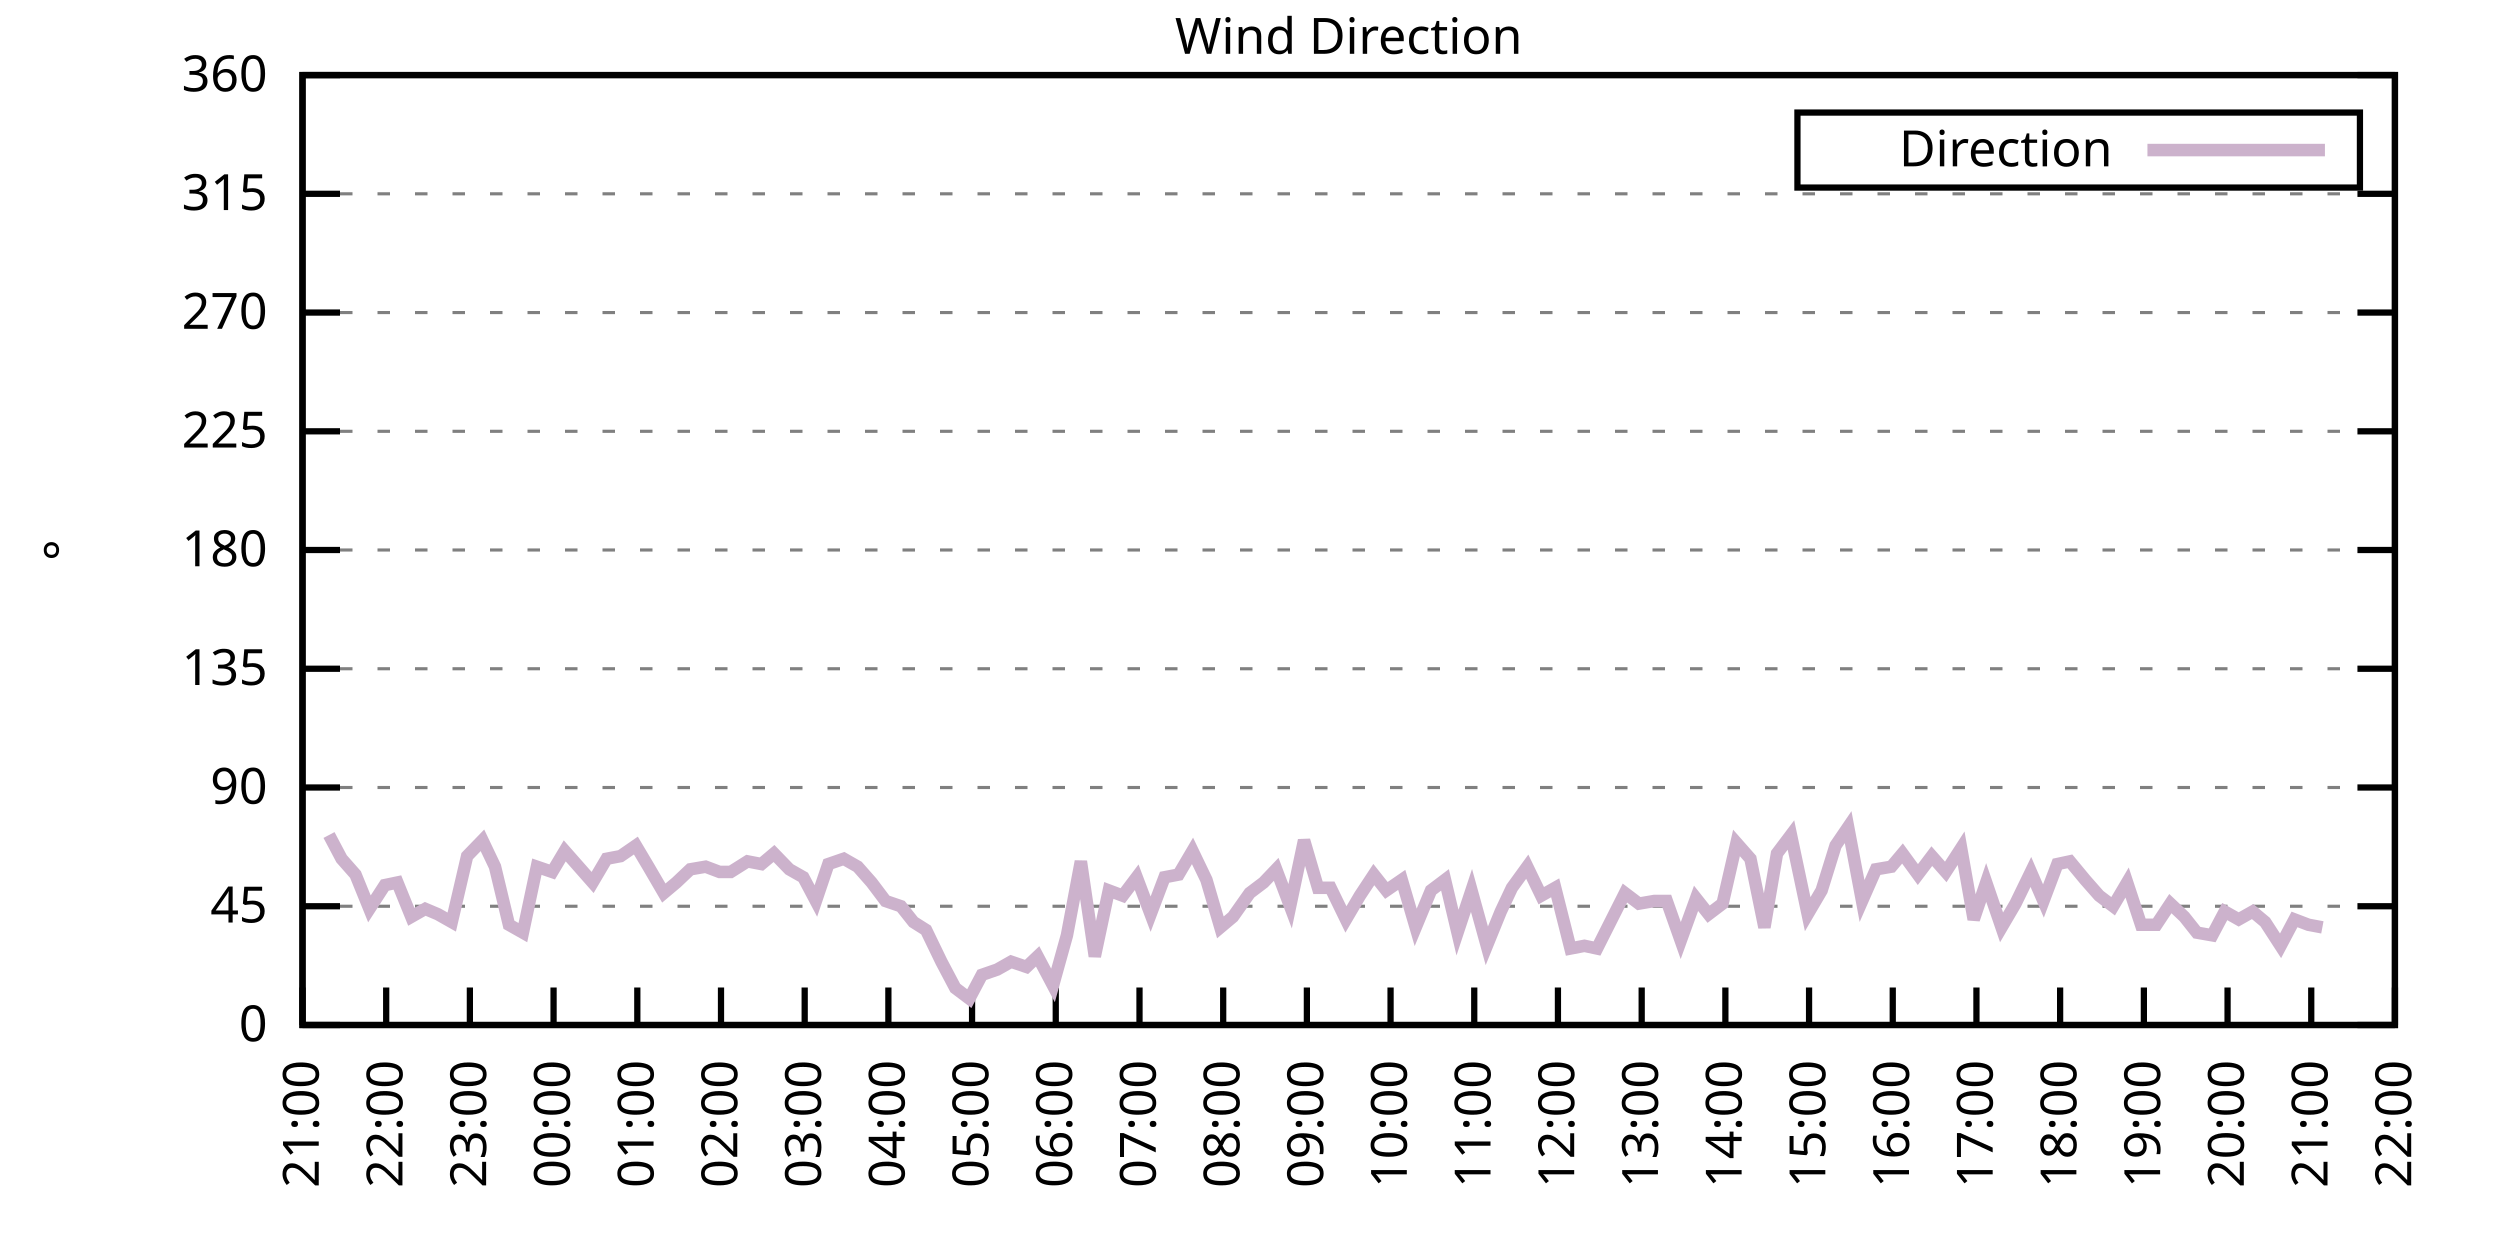
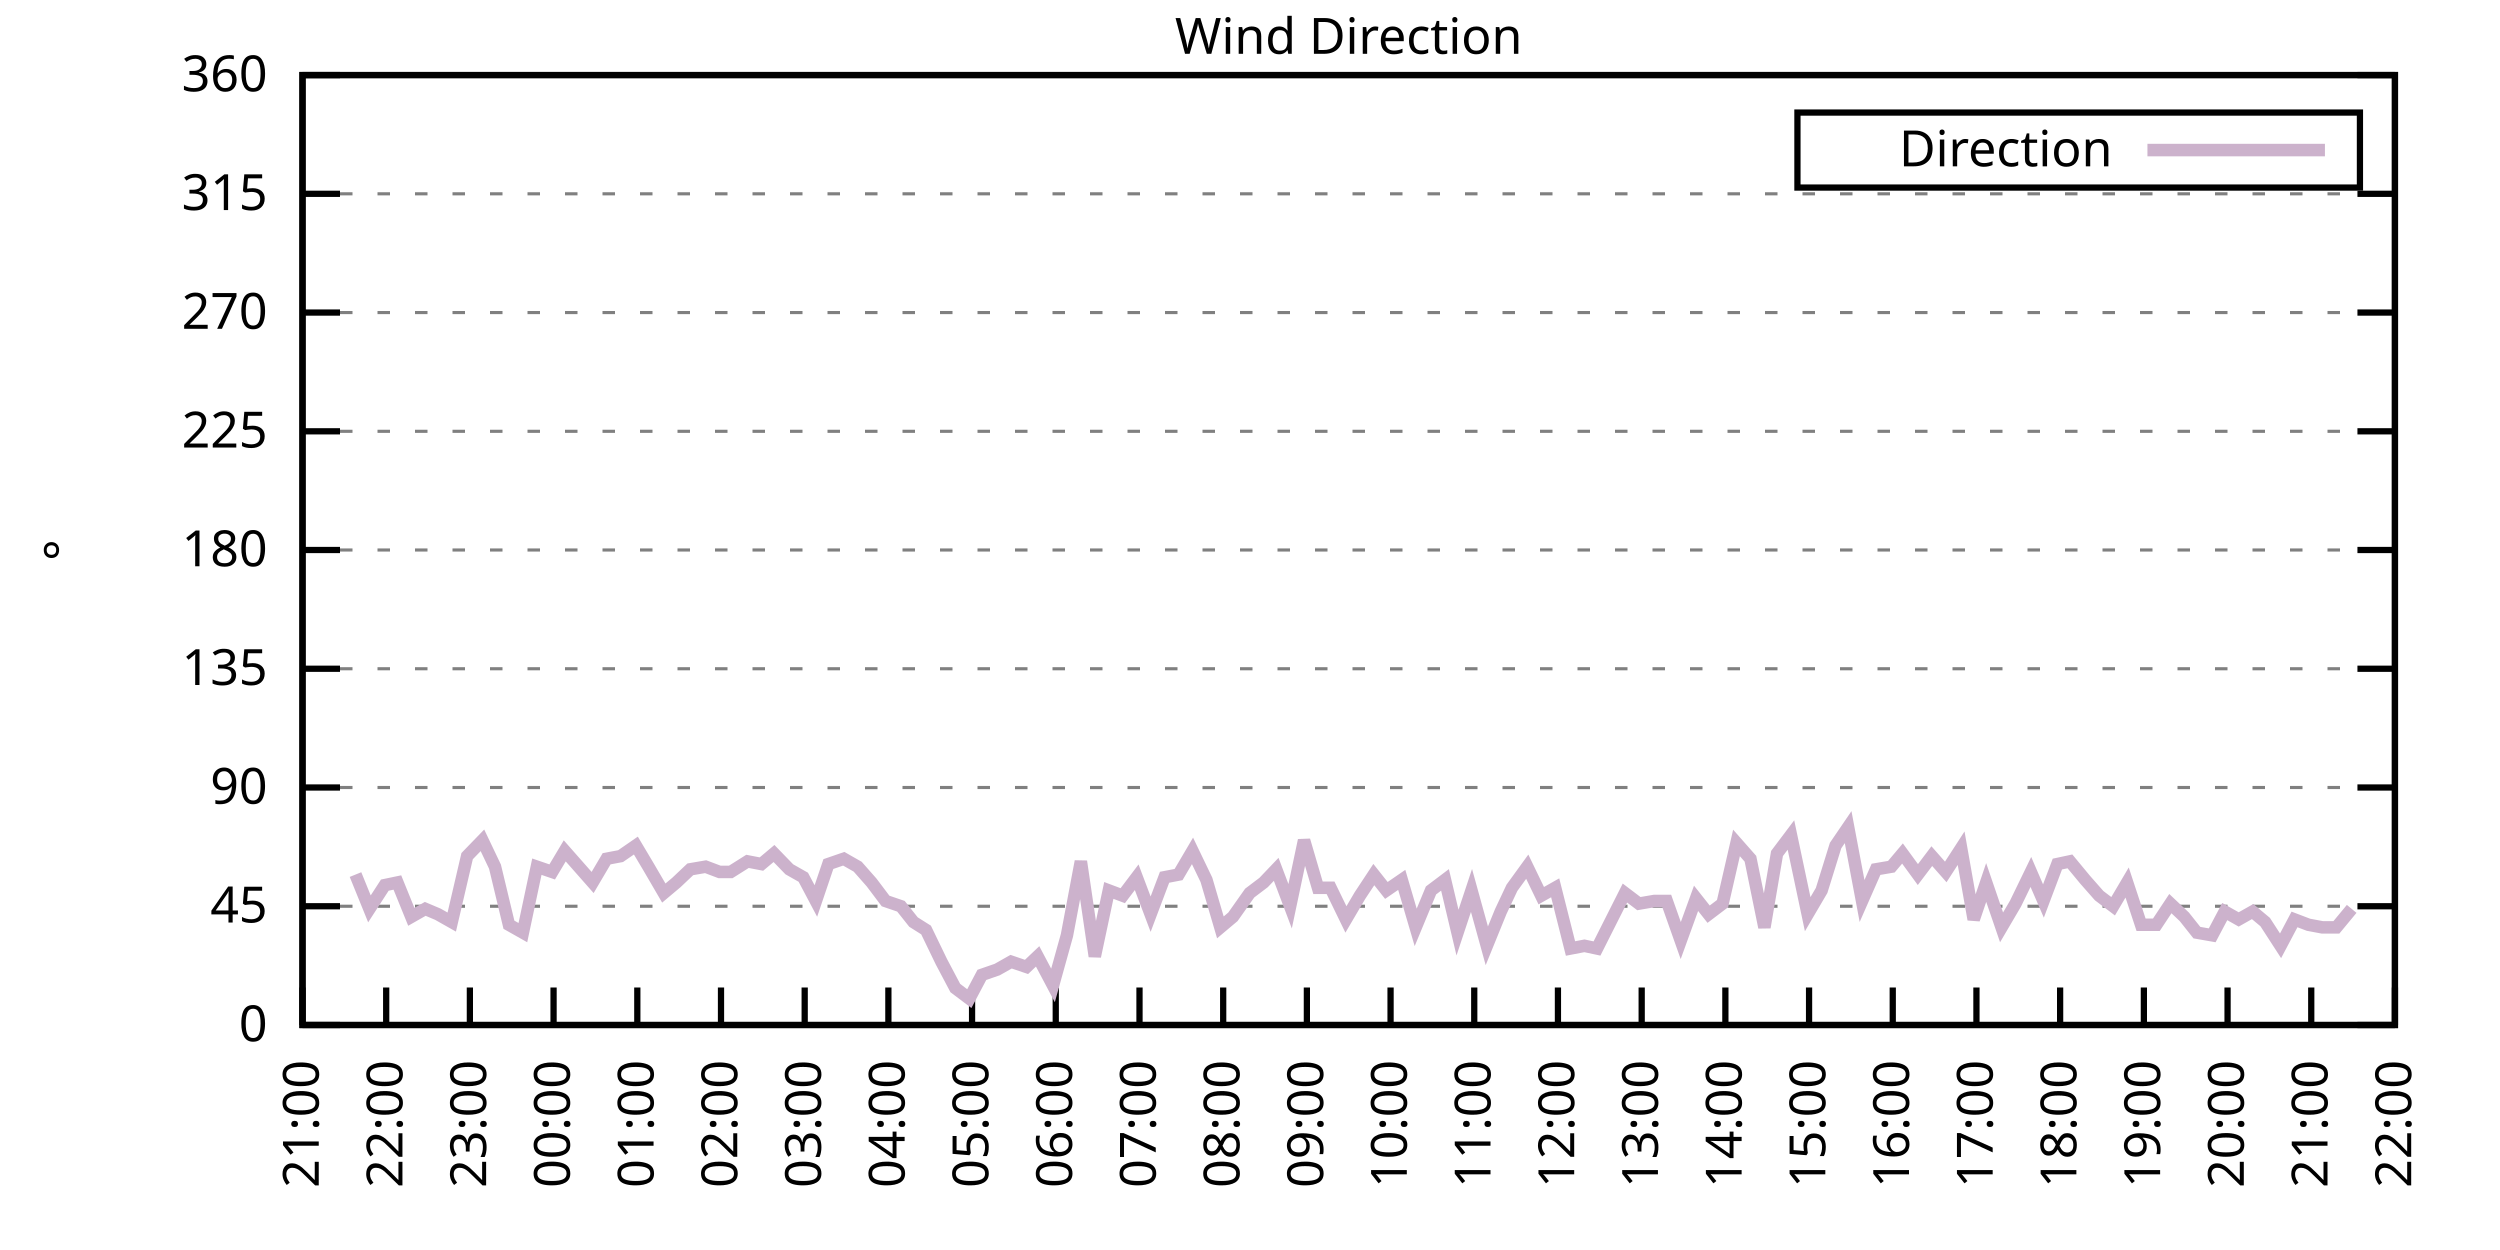
<svg xmlns="http://www.w3.org/2000/svg" xmlns:xlink="http://www.w3.org/1999/xlink" width="400" height="200" viewBox="0 0 400 200">
  <g id="gnuplot_canvas">
    <rect x="0" y="0" width="400" height="200" fill="none" />
    <defs>
      <circle id="gpDot" r="0.5" stroke-width="0.5" stroke="currentColor" />
      <path id="gpPt0" stroke-width="0.333" stroke="currentColor" d="M-1,0 h2 M0,-1 v2" />
      <path id="gpPt1" stroke-width="0.333" stroke="currentColor" d="M-1,-1 L1,1 M1,-1 L-1,1" />
      <path id="gpPt2" stroke-width="0.333" stroke="currentColor" d="M-1,0 L1,0 M0,-1 L0,1 M-1,-1 L1,1 M-1,1 L1,-1" />
      <rect id="gpPt3" stroke-width="0.333" stroke="currentColor" x="-1" y="-1" width="2" height="2" />
      <rect id="gpPt4" stroke-width="0.333" stroke="currentColor" fill="currentColor" x="-1" y="-1" width="2" height="2" />
      <circle id="gpPt5" stroke-width="0.333" stroke="currentColor" cx="0" cy="0" r="1" />
      <use xlink:href="#gpPt5" id="gpPt6" fill="currentColor" stroke="none" />
      <path id="gpPt7" stroke-width="0.333" stroke="currentColor" d="M0,-1.33 L-1.33,0.67 L1.33,0.67 z" />
      <use xlink:href="#gpPt7" id="gpPt8" fill="currentColor" stroke="none" />
      <use xlink:href="#gpPt7" id="gpPt9" stroke="currentColor" transform="rotate(180)" />
      <use xlink:href="#gpPt9" id="gpPt10" fill="currentColor" stroke="none" />
      <use xlink:href="#gpPt3" id="gpPt11" stroke="currentColor" transform="rotate(45)" />
      <use xlink:href="#gpPt11" id="gpPt12" fill="currentColor" stroke="none" />
      <path id="gpPt13" stroke-width="0.333" stroke="currentColor" d="M0,1.330 L1.265,0.411 L0.782,-1.067 L-0.782,-1.076 L-1.265,0.411 z" />
      <use xlink:href="#gpPt13" id="gpPt14" fill="currentColor" stroke="none" />
      <filter id="textbox" filterUnits="objectBoundingBox" x="0" y="0" height="1" width="1">
        <feFlood flood-color="white" flood-opacity="1" result="bgnd" />
        <feComposite in="SourceGraphic" in2="bgnd" operator="atop" />
      </filter>
      <filter id="greybox" filterUnits="objectBoundingBox" x="0" y="0" height="1" width="1">
        <feFlood flood-color="lightgrey" flood-opacity="1" result="grey" />
        <feComposite in="SourceGraphic" in2="grey" operator="atop" />
      </filter>
    </defs>
    <g fill="none" color="white" stroke="currentColor" stroke-width="1.00" stroke-linecap="butt" stroke-linejoin="miter">
</g>
    <g fill="none" color="black" stroke="currentColor" stroke-width="1.00" stroke-linecap="butt" stroke-linejoin="miter">
      <g stroke="none" shape-rendering="crispEdges">
        <polygon fill="rgb(255, 255, 255)" points="48.40,164.00 383.18,164.00 383.18,12.02 48.40,12.02 " />
      </g>
    </g>
    <g fill="none" color="black" stroke="currentColor" stroke-width="1.00" stroke-linecap="butt" stroke-linejoin="miter">
</g>
    <g fill="none" color="black" stroke="black" stroke-width="0.50" stroke-linecap="butt" stroke-linejoin="miter">
</g>
    <g fill="none" color="gray" stroke="currentColor" stroke-width="0.50" stroke-linecap="butt" stroke-linejoin="miter">
      <path stroke="gray" stroke-dasharray="2,4" class="gridline" d="M48.40,164.00 L383.19,164.00  " />
    </g>
    <g fill="none" color="gray" stroke="gray" stroke-width="1.00" stroke-linecap="butt" stroke-linejoin="miter">
</g>
    <g fill="none" color="black" stroke="currentColor" stroke-width="1.00" stroke-linecap="butt" stroke-linejoin="miter">
      <path stroke="black" d="M48.40,164.00 L54.40,164.00 M383.19,164.00 L377.19,164.00  " />
      <g transform="translate(42.80,166.60)" stroke="none" fill="black" font-family="Sans" font-size="8.00" text-anchor="end">
        <text>
          <tspan font-family="Sans"> 0</tspan>
        </text>
      </g>
    </g>
    <g fill="none" color="black" stroke="currentColor" stroke-width="1.00" stroke-linecap="butt" stroke-linejoin="miter">
</g>
    <g fill="none" color="black" stroke="black" stroke-width="0.50" stroke-linecap="butt" stroke-linejoin="miter">
</g>
    <g fill="none" color="gray" stroke="currentColor" stroke-width="0.50" stroke-linecap="butt" stroke-linejoin="miter">
      <path stroke="gray" stroke-dasharray="2,4" class="gridline" d="M48.40,145.00 L383.19,145.00  " />
    </g>
    <g fill="none" color="gray" stroke="gray" stroke-width="1.00" stroke-linecap="butt" stroke-linejoin="miter">
</g>
    <g fill="none" color="black" stroke="currentColor" stroke-width="1.00" stroke-linecap="butt" stroke-linejoin="miter">
      <path stroke="black" d="M48.40,145.00 L54.40,145.00 M383.19,145.00 L377.19,145.00  " />
      <g transform="translate(42.80,147.60)" stroke="none" fill="black" font-family="Sans" font-size="8.00" text-anchor="end">
        <text>
          <tspan font-family="Sans"> 45</tspan>
        </text>
      </g>
    </g>
    <g fill="none" color="black" stroke="currentColor" stroke-width="1.00" stroke-linecap="butt" stroke-linejoin="miter">
</g>
    <g fill="none" color="black" stroke="black" stroke-width="0.50" stroke-linecap="butt" stroke-linejoin="miter">
</g>
    <g fill="none" color="gray" stroke="currentColor" stroke-width="0.50" stroke-linecap="butt" stroke-linejoin="miter">
      <path stroke="gray" stroke-dasharray="2,4" class="gridline" d="M48.40,126.00 L383.19,126.00  " />
    </g>
    <g fill="none" color="gray" stroke="gray" stroke-width="1.00" stroke-linecap="butt" stroke-linejoin="miter">
</g>
    <g fill="none" color="black" stroke="currentColor" stroke-width="1.00" stroke-linecap="butt" stroke-linejoin="miter">
      <path stroke="black" d="M48.40,126.00 L54.40,126.00 M383.19,126.00 L377.19,126.00  " />
      <g transform="translate(42.80,128.60)" stroke="none" fill="black" font-family="Sans" font-size="8.00" text-anchor="end">
        <text>
          <tspan font-family="Sans"> 90</tspan>
        </text>
      </g>
    </g>
    <g fill="none" color="black" stroke="currentColor" stroke-width="1.00" stroke-linecap="butt" stroke-linejoin="miter">
</g>
    <g fill="none" color="black" stroke="black" stroke-width="0.50" stroke-linecap="butt" stroke-linejoin="miter">
</g>
    <g fill="none" color="gray" stroke="currentColor" stroke-width="0.50" stroke-linecap="butt" stroke-linejoin="miter">
      <path stroke="gray" stroke-dasharray="2,4" class="gridline" d="M48.40,107.00 L383.19,107.00  " />
    </g>
    <g fill="none" color="gray" stroke="gray" stroke-width="1.00" stroke-linecap="butt" stroke-linejoin="miter">
</g>
    <g fill="none" color="black" stroke="currentColor" stroke-width="1.00" stroke-linecap="butt" stroke-linejoin="miter">
      <path stroke="black" d="M48.40,107.00 L54.40,107.00 M383.19,107.00 L377.19,107.00  " />
      <g transform="translate(42.80,109.60)" stroke="none" fill="black" font-family="Sans" font-size="8.00" text-anchor="end">
        <text>
          <tspan font-family="Sans"> 135</tspan>
        </text>
      </g>
    </g>
    <g fill="none" color="black" stroke="currentColor" stroke-width="1.00" stroke-linecap="butt" stroke-linejoin="miter">
</g>
    <g fill="none" color="black" stroke="black" stroke-width="0.50" stroke-linecap="butt" stroke-linejoin="miter">
</g>
    <g fill="none" color="gray" stroke="currentColor" stroke-width="0.50" stroke-linecap="butt" stroke-linejoin="miter">
      <path stroke="gray" stroke-dasharray="2,4" class="gridline" d="M48.40,88.00 L383.19,88.00  " />
    </g>
    <g fill="none" color="gray" stroke="gray" stroke-width="1.00" stroke-linecap="butt" stroke-linejoin="miter">
</g>
    <g fill="none" color="black" stroke="currentColor" stroke-width="1.00" stroke-linecap="butt" stroke-linejoin="miter">
      <path stroke="black" d="M48.40,88.00 L54.40,88.00 M383.19,88.00 L377.19,88.00  " />
      <g transform="translate(42.80,90.60)" stroke="none" fill="black" font-family="Sans" font-size="8.00" text-anchor="end">
        <text>
          <tspan font-family="Sans"> 180</tspan>
        </text>
      </g>
    </g>
    <g fill="none" color="black" stroke="currentColor" stroke-width="1.00" stroke-linecap="butt" stroke-linejoin="miter">
</g>
    <g fill="none" color="black" stroke="black" stroke-width="0.50" stroke-linecap="butt" stroke-linejoin="miter">
</g>
    <g fill="none" color="gray" stroke="currentColor" stroke-width="0.50" stroke-linecap="butt" stroke-linejoin="miter">
      <path stroke="gray" stroke-dasharray="2,4" class="gridline" d="M48.40,69.01 L383.19,69.01  " />
    </g>
    <g fill="none" color="gray" stroke="gray" stroke-width="1.00" stroke-linecap="butt" stroke-linejoin="miter">
</g>
    <g fill="none" color="black" stroke="currentColor" stroke-width="1.00" stroke-linecap="butt" stroke-linejoin="miter">
      <path stroke="black" d="M48.40,69.01 L54.40,69.01 M383.19,69.01 L377.19,69.01  " />
      <g transform="translate(42.80,71.61)" stroke="none" fill="black" font-family="Sans" font-size="8.00" text-anchor="end">
        <text>
          <tspan font-family="Sans"> 225</tspan>
        </text>
      </g>
    </g>
    <g fill="none" color="black" stroke="currentColor" stroke-width="1.00" stroke-linecap="butt" stroke-linejoin="miter">
</g>
    <g fill="none" color="black" stroke="black" stroke-width="0.50" stroke-linecap="butt" stroke-linejoin="miter">
</g>
    <g fill="none" color="gray" stroke="currentColor" stroke-width="0.50" stroke-linecap="butt" stroke-linejoin="miter">
      <path stroke="gray" stroke-dasharray="2,4" class="gridline" d="M48.40,50.01 L383.19,50.01  " />
    </g>
    <g fill="none" color="gray" stroke="gray" stroke-width="1.00" stroke-linecap="butt" stroke-linejoin="miter">
</g>
    <g fill="none" color="black" stroke="currentColor" stroke-width="1.00" stroke-linecap="butt" stroke-linejoin="miter">
      <path stroke="black" d="M48.40,50.01 L54.40,50.01 M383.19,50.01 L377.19,50.01  " />
      <g transform="translate(42.80,52.61)" stroke="none" fill="black" font-family="Sans" font-size="8.00" text-anchor="end">
        <text>
          <tspan font-family="Sans"> 270</tspan>
        </text>
      </g>
    </g>
    <g fill="none" color="black" stroke="currentColor" stroke-width="1.00" stroke-linecap="butt" stroke-linejoin="miter">
</g>
    <g fill="none" color="black" stroke="black" stroke-width="0.50" stroke-linecap="butt" stroke-linejoin="miter">
</g>
    <g fill="none" color="gray" stroke="currentColor" stroke-width="0.50" stroke-linecap="butt" stroke-linejoin="miter">
      <path stroke="gray" stroke-dasharray="2,4" class="gridline" d="M48.40,31.01 L383.19,31.01  " />
    </g>
    <g fill="none" color="gray" stroke="gray" stroke-width="1.00" stroke-linecap="butt" stroke-linejoin="miter">
</g>
    <g fill="none" color="black" stroke="currentColor" stroke-width="1.00" stroke-linecap="butt" stroke-linejoin="miter">
      <path stroke="black" d="M48.40,31.01 L54.40,31.01 M383.19,31.01 L377.19,31.01  " />
      <g transform="translate(42.80,33.61)" stroke="none" fill="black" font-family="Sans" font-size="8.00" text-anchor="end">
        <text>
          <tspan font-family="Sans"> 315</tspan>
        </text>
      </g>
    </g>
    <g fill="none" color="black" stroke="currentColor" stroke-width="1.00" stroke-linecap="butt" stroke-linejoin="miter">
</g>
    <g fill="none" color="black" stroke="black" stroke-width="0.50" stroke-linecap="butt" stroke-linejoin="miter">
</g>
    <g fill="none" color="gray" stroke="currentColor" stroke-width="0.50" stroke-linecap="butt" stroke-linejoin="miter">
      <path stroke="gray" stroke-dasharray="2,4" class="gridline" d="M48.40,12.01 L383.19,12.01  " />
    </g>
    <g fill="none" color="gray" stroke="gray" stroke-width="1.00" stroke-linecap="butt" stroke-linejoin="miter">
</g>
    <g fill="none" color="black" stroke="currentColor" stroke-width="1.00" stroke-linecap="butt" stroke-linejoin="miter">
      <path stroke="black" d="M48.40,12.01 L54.40,12.01 M383.19,12.01 L377.19,12.01  " />
      <g transform="translate(42.80,14.61)" stroke="none" fill="black" font-family="Sans" font-size="8.00" text-anchor="end">
        <text>
          <tspan font-family="Sans"> 360</tspan>
        </text>
      </g>
    </g>
    <g fill="none" color="black" stroke="currentColor" stroke-width="1.00" stroke-linecap="butt" stroke-linejoin="miter">
      <path stroke="black" d="M48.40,164.00 L48.40,158.00  " />
      <g transform="translate(51.00,169.60) rotate(270.00)" stroke="none" fill="black" font-family="Sans" font-size="8.00" text-anchor="end">
        <text>
          <tspan font-family="Sans">21:00</tspan>
        </text>
      </g>
    </g>
    <g fill="none" color="black" stroke="currentColor" stroke-width="1.00" stroke-linecap="butt" stroke-linejoin="miter">
      <path stroke="black" d="M61.79,164.00 L61.79,158.00  " />
      <g transform="translate(64.39,169.60) rotate(270.00)" stroke="none" fill="black" font-family="Sans" font-size="8.00" text-anchor="end">
        <text>
          <tspan font-family="Sans">22:00</tspan>
        </text>
      </g>
    </g>
    <g fill="none" color="black" stroke="currentColor" stroke-width="1.00" stroke-linecap="butt" stroke-linejoin="miter">
      <path stroke="black" d="M75.18,164.00 L75.18,158.00  " />
      <g transform="translate(77.78,169.60) rotate(270.00)" stroke="none" fill="black" font-family="Sans" font-size="8.00" text-anchor="end">
        <text>
          <tspan font-family="Sans">23:00</tspan>
        </text>
      </g>
    </g>
    <g fill="none" color="black" stroke="currentColor" stroke-width="1.00" stroke-linecap="butt" stroke-linejoin="miter">
      <path stroke="black" d="M88.57,164.00 L88.57,158.00  " />
      <g transform="translate(91.17,169.60) rotate(270.00)" stroke="none" fill="black" font-family="Sans" font-size="8.00" text-anchor="end">
        <text>
          <tspan font-family="Sans">00:00</tspan>
        </text>
      </g>
    </g>
    <g fill="none" color="black" stroke="currentColor" stroke-width="1.00" stroke-linecap="butt" stroke-linejoin="miter">
      <path stroke="black" d="M101.97,164.00 L101.97,158.00  " />
      <g transform="translate(104.57,169.60) rotate(270.00)" stroke="none" fill="black" font-family="Sans" font-size="8.00" text-anchor="end">
        <text>
          <tspan font-family="Sans">01:00</tspan>
        </text>
      </g>
    </g>
    <g fill="none" color="black" stroke="currentColor" stroke-width="1.00" stroke-linecap="butt" stroke-linejoin="miter">
      <path stroke="black" d="M115.36,164.00 L115.36,158.00  " />
      <g transform="translate(117.96,169.60) rotate(270.00)" stroke="none" fill="black" font-family="Sans" font-size="8.00" text-anchor="end">
        <text>
          <tspan font-family="Sans">02:00</tspan>
        </text>
      </g>
    </g>
    <g fill="none" color="black" stroke="currentColor" stroke-width="1.00" stroke-linecap="butt" stroke-linejoin="miter">
      <path stroke="black" d="M128.75,164.00 L128.75,158.00  " />
      <g transform="translate(131.35,169.60) rotate(270.00)" stroke="none" fill="black" font-family="Sans" font-size="8.00" text-anchor="end">
        <text>
          <tspan font-family="Sans">03:00</tspan>
        </text>
      </g>
    </g>
    <g fill="none" color="black" stroke="currentColor" stroke-width="1.00" stroke-linecap="butt" stroke-linejoin="miter">
      <path stroke="black" d="M142.14,164.00 L142.14,158.00  " />
      <g transform="translate(144.74,169.60) rotate(270.00)" stroke="none" fill="black" font-family="Sans" font-size="8.00" text-anchor="end">
        <text>
          <tspan font-family="Sans">04:00</tspan>
        </text>
      </g>
    </g>
    <g fill="none" color="black" stroke="currentColor" stroke-width="1.00" stroke-linecap="butt" stroke-linejoin="miter">
      <path stroke="black" d="M155.53,164.00 L155.53,158.00  " />
      <g transform="translate(158.13,169.60) rotate(270.00)" stroke="none" fill="black" font-family="Sans" font-size="8.00" text-anchor="end">
        <text>
          <tspan font-family="Sans">05:00</tspan>
        </text>
      </g>
    </g>
    <g fill="none" color="black" stroke="currentColor" stroke-width="1.00" stroke-linecap="butt" stroke-linejoin="miter">
      <path stroke="black" d="M168.92,164.00 L168.92,158.00  " />
      <g transform="translate(171.52,169.60) rotate(270.00)" stroke="none" fill="black" font-family="Sans" font-size="8.00" text-anchor="end">
        <text>
          <tspan font-family="Sans">06:00</tspan>
        </text>
      </g>
    </g>
    <g fill="none" color="black" stroke="currentColor" stroke-width="1.00" stroke-linecap="butt" stroke-linejoin="miter">
      <path stroke="black" d="M182.32,164.00 L182.32,158.00  " />
      <g transform="translate(184.92,169.60) rotate(270.00)" stroke="none" fill="black" font-family="Sans" font-size="8.00" text-anchor="end">
        <text>
          <tspan font-family="Sans">07:00</tspan>
        </text>
      </g>
    </g>
    <g fill="none" color="black" stroke="currentColor" stroke-width="1.00" stroke-linecap="butt" stroke-linejoin="miter">
      <path stroke="black" d="M195.71,164.00 L195.71,158.00  " />
      <g transform="translate(198.31,169.60) rotate(270.00)" stroke="none" fill="black" font-family="Sans" font-size="8.00" text-anchor="end">
        <text>
          <tspan font-family="Sans">08:00</tspan>
        </text>
      </g>
    </g>
    <g fill="none" color="black" stroke="currentColor" stroke-width="1.00" stroke-linecap="butt" stroke-linejoin="miter">
      <path stroke="black" d="M209.10,164.00 L209.10,158.00  " />
      <g transform="translate(211.70,169.60) rotate(270.00)" stroke="none" fill="black" font-family="Sans" font-size="8.00" text-anchor="end">
        <text>
          <tspan font-family="Sans">09:00</tspan>
        </text>
      </g>
    </g>
    <g fill="none" color="black" stroke="currentColor" stroke-width="1.00" stroke-linecap="butt" stroke-linejoin="miter">
      <path stroke="black" d="M222.49,164.00 L222.49,158.00  " />
      <g transform="translate(225.09,169.60) rotate(270.00)" stroke="none" fill="black" font-family="Sans" font-size="8.00" text-anchor="end">
        <text>
          <tspan font-family="Sans">10:00</tspan>
        </text>
      </g>
    </g>
    <g fill="none" color="black" stroke="currentColor" stroke-width="1.00" stroke-linecap="butt" stroke-linejoin="miter">
      <path stroke="black" d="M235.88,164.00 L235.88,158.00  " />
      <g transform="translate(238.48,169.60) rotate(270.00)" stroke="none" fill="black" font-family="Sans" font-size="8.00" text-anchor="end">
        <text>
          <tspan font-family="Sans">11:00</tspan>
        </text>
      </g>
    </g>
    <g fill="none" color="black" stroke="currentColor" stroke-width="1.00" stroke-linecap="butt" stroke-linejoin="miter">
      <path stroke="black" d="M249.27,164.00 L249.27,158.00  " />
      <g transform="translate(251.87,169.60) rotate(270.00)" stroke="none" fill="black" font-family="Sans" font-size="8.00" text-anchor="end">
        <text>
          <tspan font-family="Sans">12:00</tspan>
        </text>
      </g>
    </g>
    <g fill="none" color="black" stroke="currentColor" stroke-width="1.00" stroke-linecap="butt" stroke-linejoin="miter">
      <path stroke="black" d="M262.67,164.00 L262.67,158.00  " />
      <g transform="translate(265.27,169.60) rotate(270.00)" stroke="none" fill="black" font-family="Sans" font-size="8.00" text-anchor="end">
        <text>
          <tspan font-family="Sans">13:00</tspan>
        </text>
      </g>
    </g>
    <g fill="none" color="black" stroke="currentColor" stroke-width="1.00" stroke-linecap="butt" stroke-linejoin="miter">
      <path stroke="black" d="M276.06,164.00 L276.06,158.00  " />
      <g transform="translate(278.66,169.60) rotate(270.00)" stroke="none" fill="black" font-family="Sans" font-size="8.00" text-anchor="end">
        <text>
          <tspan font-family="Sans">14:00</tspan>
        </text>
      </g>
    </g>
    <g fill="none" color="black" stroke="currentColor" stroke-width="1.00" stroke-linecap="butt" stroke-linejoin="miter">
      <path stroke="black" d="M289.45,164.00 L289.45,158.00  " />
      <g transform="translate(292.05,169.60) rotate(270.00)" stroke="none" fill="black" font-family="Sans" font-size="8.00" text-anchor="end">
        <text>
          <tspan font-family="Sans">15:00</tspan>
        </text>
      </g>
    </g>
    <g fill="none" color="black" stroke="currentColor" stroke-width="1.00" stroke-linecap="butt" stroke-linejoin="miter">
      <path stroke="black" d="M302.84,164.00 L302.84,158.00  " />
      <g transform="translate(305.44,169.60) rotate(270.00)" stroke="none" fill="black" font-family="Sans" font-size="8.00" text-anchor="end">
        <text>
          <tspan font-family="Sans">16:00</tspan>
        </text>
      </g>
    </g>
    <g fill="none" color="black" stroke="currentColor" stroke-width="1.00" stroke-linecap="butt" stroke-linejoin="miter">
      <path stroke="black" d="M316.23,164.00 L316.23,158.00  " />
      <g transform="translate(318.83,169.60) rotate(270.00)" stroke="none" fill="black" font-family="Sans" font-size="8.00" text-anchor="end">
        <text>
          <tspan font-family="Sans">17:00</tspan>
        </text>
      </g>
    </g>
    <g fill="none" color="black" stroke="currentColor" stroke-width="1.00" stroke-linecap="butt" stroke-linejoin="miter">
      <path stroke="black" d="M329.62,164.00 L329.62,158.00  " />
      <g transform="translate(332.22,169.60) rotate(270.00)" stroke="none" fill="black" font-family="Sans" font-size="8.00" text-anchor="end">
        <text>
          <tspan font-family="Sans">18:00</tspan>
        </text>
      </g>
    </g>
    <g fill="none" color="black" stroke="currentColor" stroke-width="1.00" stroke-linecap="butt" stroke-linejoin="miter">
      <path stroke="black" d="M343.02,164.00 L343.02,158.00  " />
      <g transform="translate(345.62,169.60) rotate(270.00)" stroke="none" fill="black" font-family="Sans" font-size="8.00" text-anchor="end">
        <text>
          <tspan font-family="Sans">19:00</tspan>
        </text>
      </g>
    </g>
    <g fill="none" color="black" stroke="currentColor" stroke-width="1.00" stroke-linecap="butt" stroke-linejoin="miter">
      <path stroke="black" d="M356.41,164.00 L356.41,158.00  " />
      <g transform="translate(359.01,169.60) rotate(270.00)" stroke="none" fill="black" font-family="Sans" font-size="8.00" text-anchor="end">
        <text>
          <tspan font-family="Sans">20:00</tspan>
        </text>
      </g>
    </g>
    <g fill="none" color="black" stroke="currentColor" stroke-width="1.00" stroke-linecap="butt" stroke-linejoin="miter">
      <path stroke="black" d="M369.80,164.00 L369.80,158.00  " />
      <g transform="translate(372.40,169.60) rotate(270.00)" stroke="none" fill="black" font-family="Sans" font-size="8.00" text-anchor="end">
        <text>
          <tspan font-family="Sans">21:00</tspan>
        </text>
      </g>
    </g>
    <g fill="none" color="black" stroke="currentColor" stroke-width="1.00" stroke-linecap="butt" stroke-linejoin="miter">
      <path stroke="black" d="M383.19,164.00 L383.19,158.00  " />
      <g transform="translate(385.79,169.60) rotate(270.00)" stroke="none" fill="black" font-family="Sans" font-size="8.00" text-anchor="end">
        <text>
          <tspan font-family="Sans">22:00</tspan>
        </text>
      </g>
    </g>
    <g fill="none" color="black" stroke="currentColor" stroke-width="1.00" stroke-linecap="butt" stroke-linejoin="miter">
</g>
    <g fill="none" color="black" stroke="currentColor" stroke-width="1.00" stroke-linecap="butt" stroke-linejoin="miter">
      <path stroke="black" d="M48.40,12.01 L48.40,164.00 L383.19,164.00 L383.19,12.01 L48.40,12.01 Z  " />
    </g>
    <g fill="none" color="black" stroke="currentColor" stroke-width="1.00" stroke-linecap="butt" stroke-linejoin="miter">
</g>
    <g fill="none" color="black" stroke="currentColor" stroke-width="1.00" stroke-linecap="butt" stroke-linejoin="miter">
      <path stroke="black" d="M287.59,30.01 L287.59,18.01 L377.59,18.01 L377.59,30.01 L287.59,30.01 Z  " />
    </g>
    <g id="Wind_direction_plot_1">
      <g fill="none" color="white" stroke="black" stroke-width="2.00" stroke-linecap="butt" stroke-linejoin="miter">
</g>
      <g fill="none" color="black" stroke="currentColor" stroke-width="2.00" stroke-linecap="butt" stroke-linejoin="miter">
        <g transform="translate(337.99,26.61)" stroke="none" fill="black" font-family="Sans" font-size="8.00" text-anchor="end">
          <text>
            <tspan font-family="Sans">Direction</tspan>
          </text>
        </g>
      </g>
      <g fill="none" color="black" stroke="currentColor" stroke-width="2.00" stroke-linecap="butt" stroke-linejoin="miter">
-         <path stroke="rgb(204, 178, 204)" d="M343.59,24.01 L371.99,24.01 M52.64,133.60 L54.65,137.40 L56.88,139.93 L59.11,145.42 L61.57,141.62 L63.58,141.20   L65.81,146.69 L68.04,145.42 L70.05,146.27 L72.28,147.53 L74.74,136.98 L77.19,134.45 L79.20,138.67 L81.43,147.96   L83.66,149.22 L85.90,138.67 L88.35,139.51 L90.36,136.14 L92.59,138.67 L94.82,141.20 L97.06,137.40 L99.29,136.98   L101.74,135.29 L103.75,138.67 L106.21,142.89 L108.22,141.20 L110.45,139.09 L112.90,138.67 L115.13,139.51 L116.92,139.51   L119.60,137.82 L121.83,138.25 L123.84,136.56 L126.29,139.09 L128.53,140.36 L130.54,144.16 L132.54,138.25 L135.00,137.40   L137.23,138.67 L139.46,141.20 L141.69,144.16 L144.15,145.00 L146.16,147.53 L148.17,148.80 L150.62,153.87 L152.85,158.09   L155.09,159.78 L157.10,155.98 L159.55,155.13 L161.78,153.87 L164.24,154.71 L166.02,153.02 L168.48,157.67 L170.71,149.65   L172.94,137.82 L175.17,153.02 L177.41,142.47 L179.64,143.31 L181.87,140.36 L184.10,146.27 L186.33,140.36 L188.57,139.93   L190.80,136.14 L193.03,140.78 L195.26,148.38 L197.27,146.69 L199.95,142.89 L202.18,141.20 L204.19,139.09 L206.42,145.00   L208.65,134.45 L210.88,142.05 L212.89,142.05 L215.35,147.11 L217.58,143.31 L219.81,139.93 L221.82,142.47 L224.28,140.78   L226.51,148.38 L228.96,142.47 L231.20,140.78 L233.20,149.22 L235.44,142.47 L237.89,151.33 L240.12,145.85 L241.91,142.05   L244.36,138.67 L246.60,143.31 L248.83,142.05 L251.28,151.76 L253.51,151.33 L255.52,151.76 L259.99,142.89 L262.22,144.58   L264.67,144.16 L266.68,144.16 L268.92,150.49 L271.37,143.73 L273.38,146.27 L275.61,144.58 L277.84,134.87 L280.07,137.40   L282.31,148.38 L284.32,136.56 L286.55,133.60 L289.23,146.27 L291.46,142.47 L293.69,135.29 L295.70,132.34 L297.93,144.16   L300.16,139.09 L302.62,138.67 L304.40,136.56 L306.86,139.93 L309.09,136.98 L311.32,139.51 L313.78,135.71 L315.79,147.11   L317.79,141.20 L320.25,148.38 L322.48,144.58 L324.94,139.51 L326.95,144.16 L329.18,138.25 L331.19,137.82 L333.64,140.78   L335.87,143.31 L338.10,145.00 L340.34,141.20 L342.57,147.96 L345.02,147.96 L347.26,144.58 L349.49,146.69 L351.50,149.22   L353.95,149.65 L355.96,145.85 L358.19,147.11 L360.42,145.85 L362.43,147.53 L364.89,151.33 L367.12,147.11 L369.35,147.96   L371.58,148.38  " />
+         <path stroke="rgb(204, 178, 204)" d="M343.59,24.01 L371.99,24.01 M56.88,139.93 L59.11,145.42 L61.57,141.62 L63.58,141.20 L65.81,146.69 L68.04,145.42   L70.05,146.27 L72.28,147.53 L74.74,136.98 L77.19,134.45 L79.20,138.67 L81.43,147.96 L83.66,149.22 L85.90,138.67   L88.35,139.51 L90.36,136.14 L92.59,138.67 L94.82,141.20 L97.06,137.40 L99.29,136.98 L101.74,135.29 L103.75,138.67   L106.21,142.89 L108.22,141.20 L110.45,139.09 L112.90,138.67 L115.13,139.51 L116.92,139.51 L119.60,137.82 L121.83,138.25   L123.84,136.56 L126.29,139.09 L128.53,140.36 L130.54,144.16 L132.54,138.25 L135.00,137.40 L137.23,138.67 L139.46,141.20   L141.69,144.16 L144.15,145.00 L146.16,147.53 L148.17,148.80 L150.62,153.87 L152.85,158.09 L155.09,159.78 L157.10,155.98   L159.55,155.13 L161.78,153.87 L164.24,154.71 L166.02,153.02 L168.48,157.67 L170.71,149.65 L172.94,137.82 L175.17,153.02   L177.41,142.47 L179.64,143.31 L181.87,140.36 L184.10,146.27 L186.33,140.36 L188.57,139.93 L190.80,136.14 L193.03,140.78   L195.26,148.38 L197.27,146.69 L199.95,142.89 L202.18,141.20 L204.19,139.09 L206.42,145.00 L208.65,134.45 L210.88,142.05   L212.89,142.05 L215.35,147.11 L217.58,143.31 L219.81,139.93 L221.82,142.47 L224.28,140.78 L226.51,148.38 L228.96,142.47   L231.20,140.78 L233.20,149.22 L235.44,142.47 L237.89,151.33 L240.12,145.85 L241.91,142.05 L244.36,138.67 L246.60,143.31   L248.83,142.05 L251.28,151.76 L253.51,151.33 L255.52,151.76 L259.99,142.89 L262.22,144.58 L264.67,144.16 L266.68,144.16   L268.92,150.49 L271.37,143.73 L273.38,146.27 L275.61,144.58 L277.84,134.87 L280.07,137.40 L282.31,148.38 L284.32,136.56   L286.55,133.60 L289.23,146.27 L291.46,142.47 L293.69,135.29 L295.70,132.34 L297.93,144.16 L300.16,139.09 L302.62,138.67   L304.40,136.56 L306.86,139.93 L309.09,136.98 L311.32,139.51 L313.78,135.71 L315.79,147.11 L317.79,141.20 L320.25,148.38   L322.48,144.58 L324.94,139.51 L326.95,144.16 L329.18,138.25 L331.19,137.82 L333.64,140.78 L335.87,143.31 L338.10,145.00   L340.34,141.20 L342.57,147.96 L345.02,147.96 L347.26,144.58 L349.49,146.69 L351.50,149.22 L353.95,149.65 L355.96,145.85   L358.19,147.11 L360.42,145.85 L362.43,147.53 L364.89,151.33 L367.12,147.11 L369.35,147.96 L371.58,148.38 L373.82,148.38   L376.27,145.42  " />
      </g>
    </g>
    <g fill="none" color="black" stroke="currentColor" stroke-width="2.00" stroke-linecap="butt" stroke-linejoin="miter">
</g>
    <g fill="none" color="black" stroke="black" stroke-width="1.00" stroke-linecap="butt" stroke-linejoin="miter">
</g>
    <g fill="none" color="black" stroke="currentColor" stroke-width="1.00" stroke-linecap="butt" stroke-linejoin="miter">
      <path stroke="black" d="M48.40,12.01 L48.40,164.00 L383.19,164.00 L383.19,12.01 L48.40,12.01 Z  " />
      <g transform="translate(12.80,88.01) rotate(270.00)" stroke="none" fill="black" font-family="Sans" font-size="8.00" text-anchor="middle">
        <text>
          <tspan font-family="Sans">°</tspan>
        </text>
      </g>
    </g>
    <g fill="none" color="black" stroke="currentColor" stroke-width="1.00" stroke-linecap="butt" stroke-linejoin="miter">
</g>
    <g fill="none" color="black" stroke="currentColor" stroke-width="1.00" stroke-linecap="butt" stroke-linejoin="miter">
      <g transform="translate(215.79,8.61)" stroke="none" fill="black" font-family="Sans" font-size="8.00" text-anchor="middle">
        <text>
          <tspan font-family="Sans">Wind Direction</tspan>
        </text>
      </g>
    </g>
    <g fill="none" color="black" stroke="currentColor" stroke-width="1.00" stroke-linecap="butt" stroke-linejoin="miter">
</g>
  </g>
</svg>
